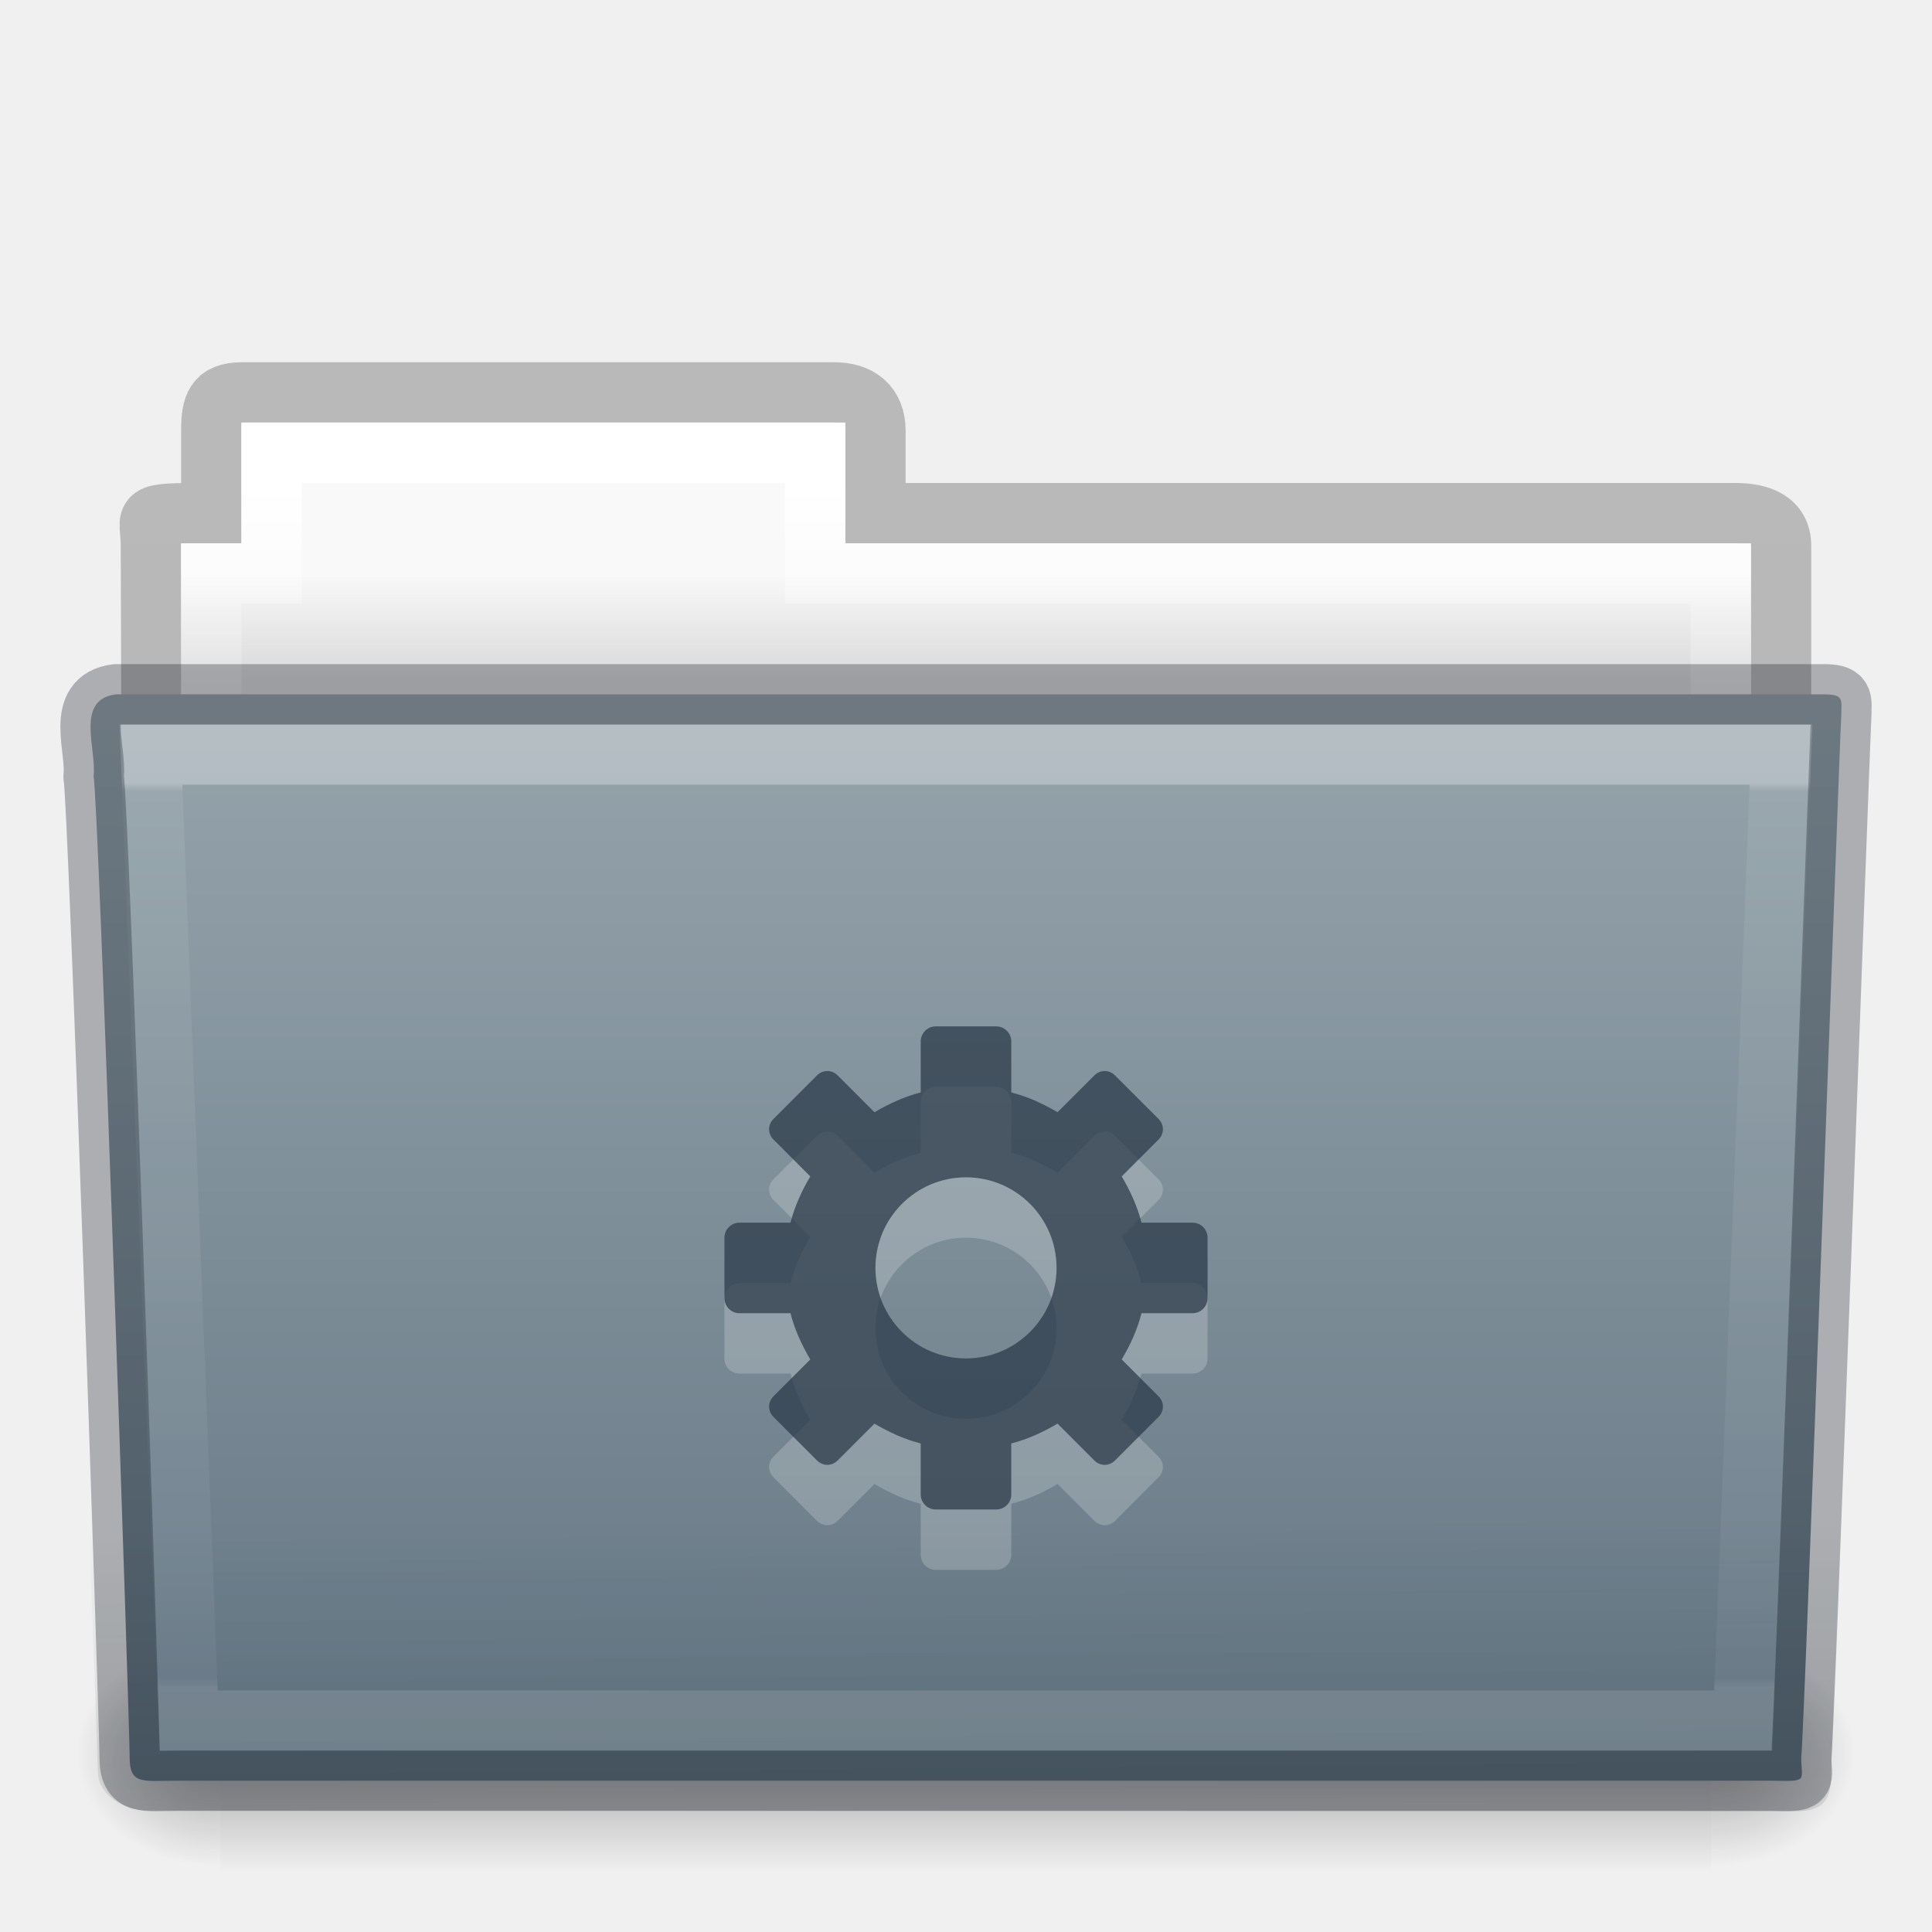
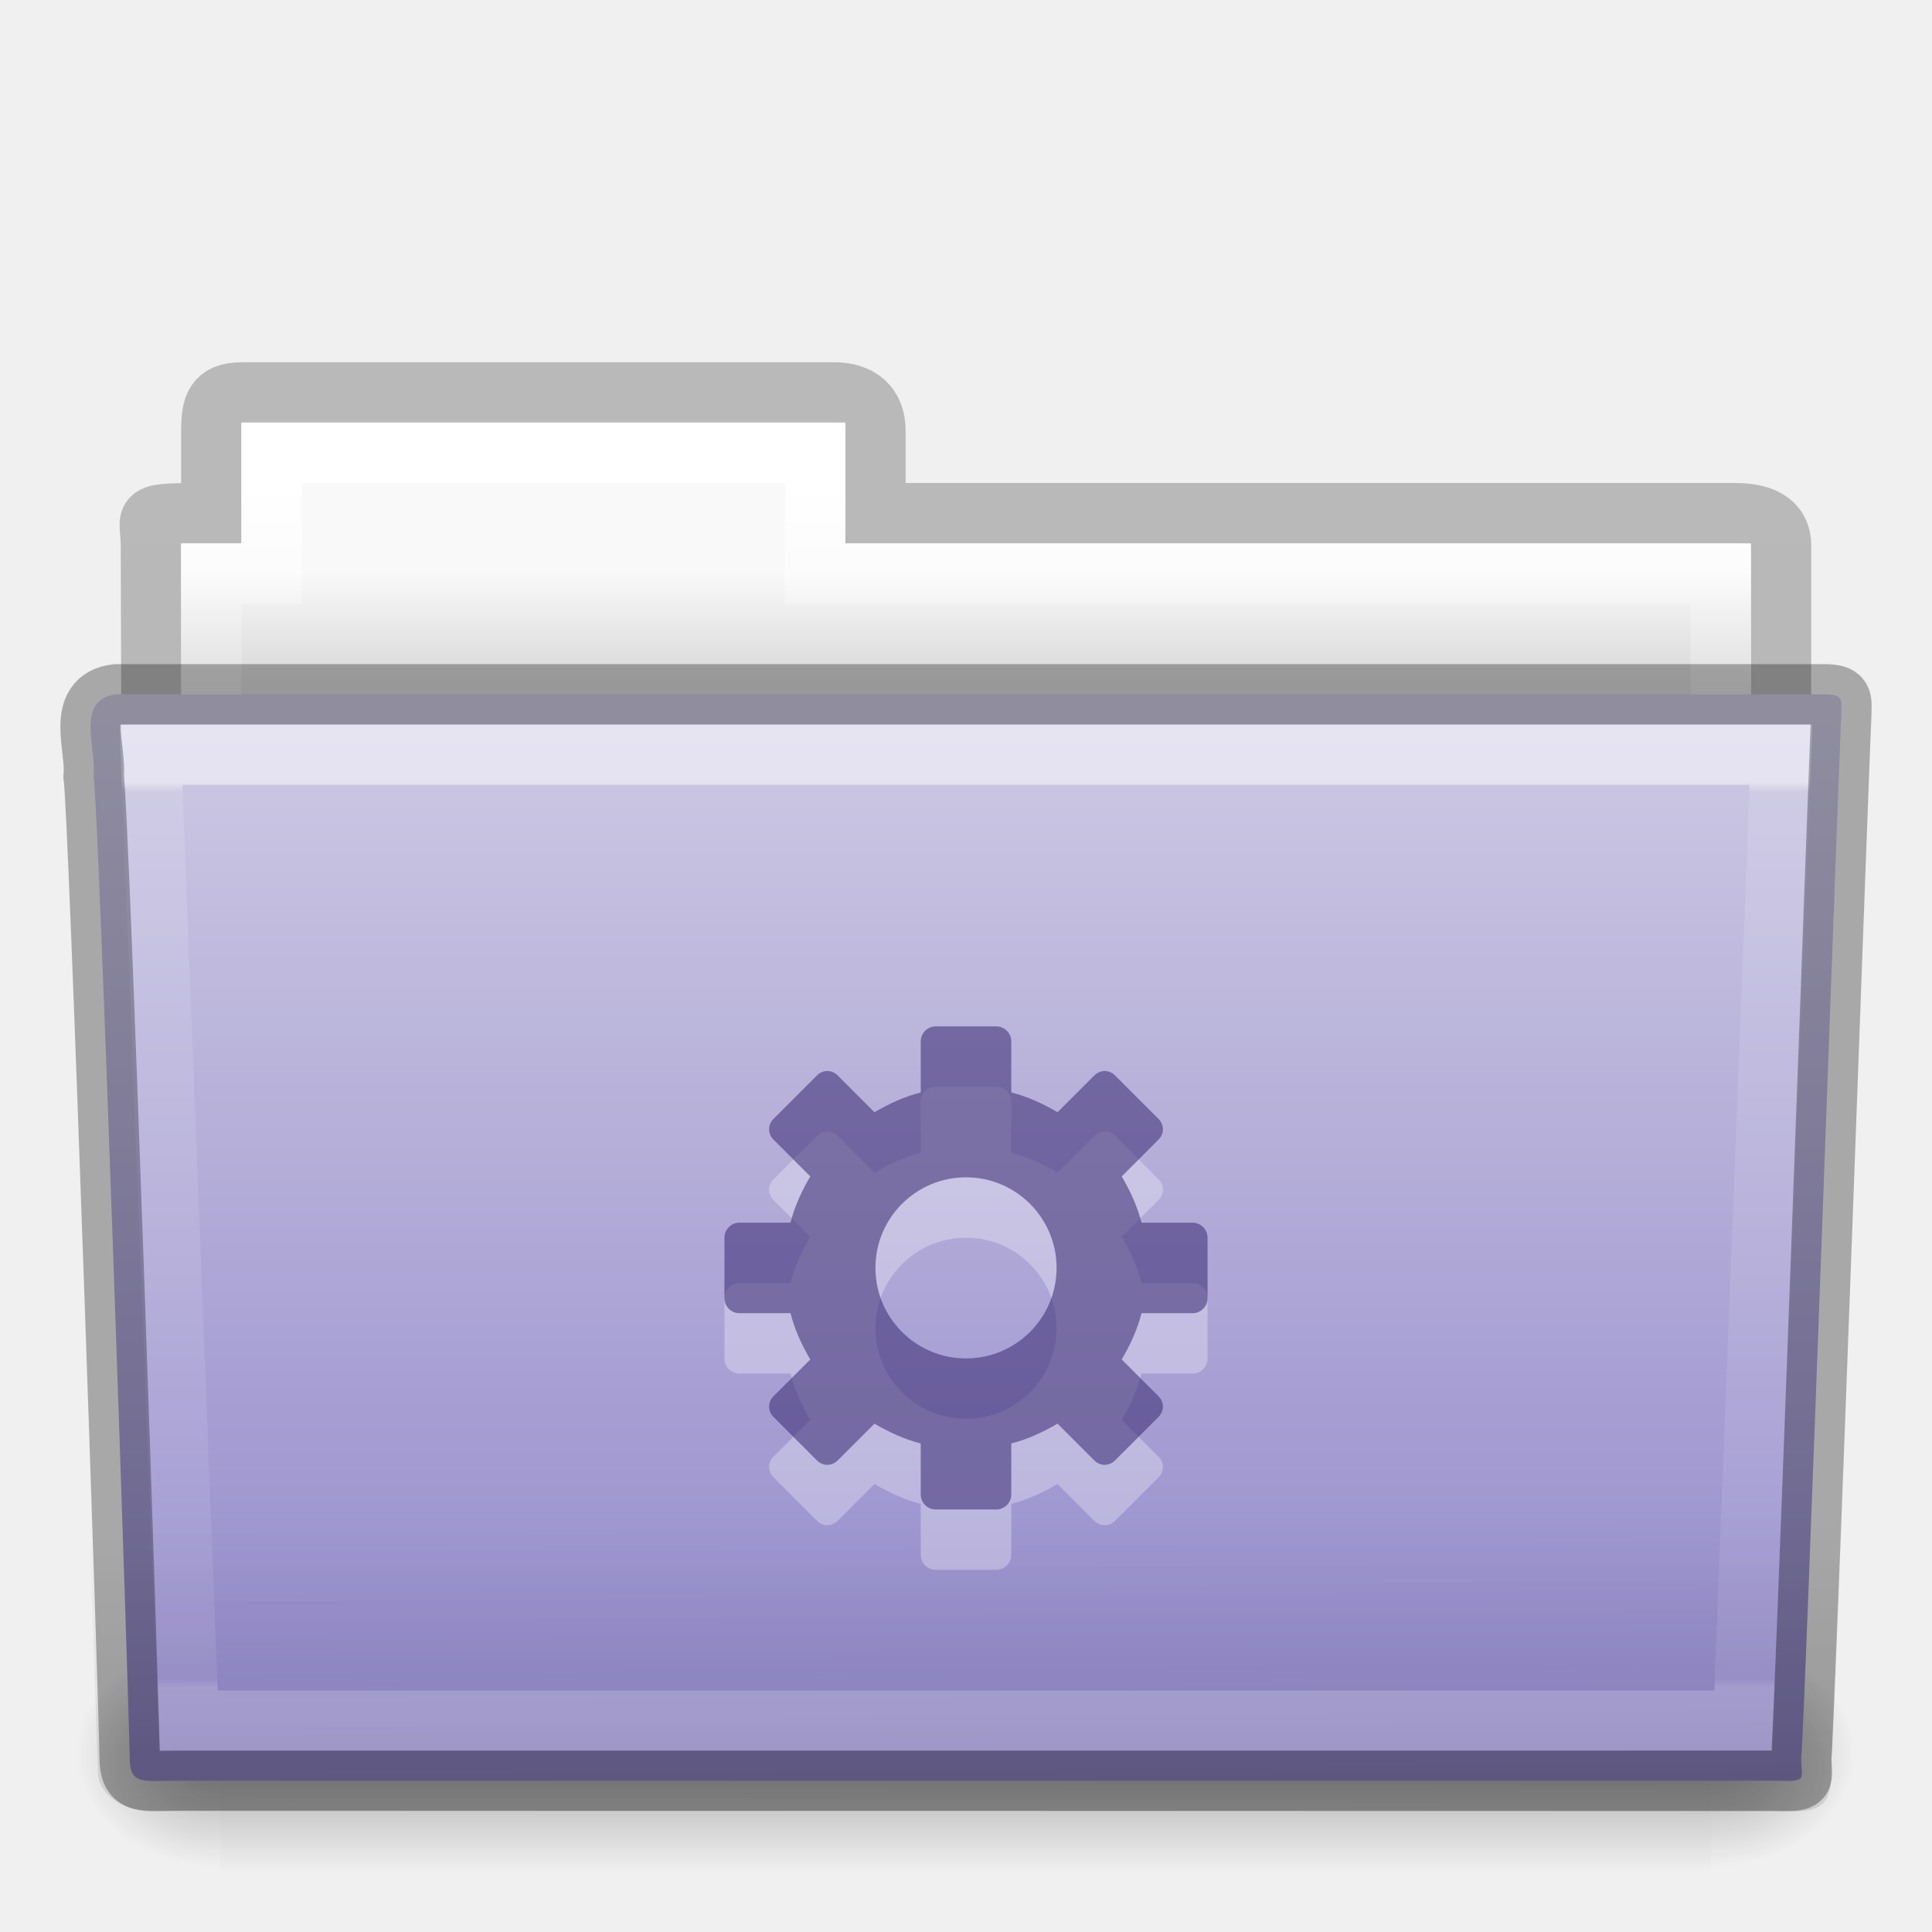
- <svg xmlns="http://www.w3.org/2000/svg" xmlns:xlink="http://www.w3.org/1999/xlink" id="svg17618" height="32" width="32" version="1.1">
+ <svg xmlns="http://www.w3.org/2000/svg" xmlns:xlink="http://www.w3.org/1999/xlink" version="1.1" width="32" height="32" id="svg17618">
  <defs id="defs17620">
-     <linearGradient gradientTransform="matrix(0.8918614,0,0,1.053911,3.120829,5.412539)" gradientUnits="userSpaceOnUse" xlink:href="#linearGradient3454-2-5-0-3-4" id="linearGradient15173" y2="21.387" x2="27.557" y1="7.163" x1="27.557" />
+     <linearGradient x1="27.557" y1="7.163" x2="27.557" y2="21.387" id="linearGradient15173" xlink:href="#linearGradient3454-2-5-0-3-4" gradientUnits="userSpaceOnUse" gradientTransform="matrix(0.8918614,0,0,1.053911,3.120829,5.412539)" />
    <linearGradient id="linearGradient3454-2-5-0-3-4">
-       <stop offset="0" style="stop-color:#ffffff;stop-opacity:1" id="stop3456-4-9-38-1-8" />
-       <stop offset="0.01" style="stop-color:#ffffff;stop-opacity:0.235" id="stop3458-39-80-3-5-5" />
-       <stop offset="0.99" style="stop-color:#ffffff;stop-opacity:0.157" id="stop3460-7-0-2-4-2" />
-       <stop offset="1" style="stop-color:#ffffff;stop-opacity:0.392" id="stop3462-0-9-8-7-2" />
+       <stop id="stop3456-4-9-38-1-8" style="stop-color:#ffffff;stop-opacity:1" offset="0" />
+       <stop id="stop3458-39-80-3-5-5" style="stop-color:#ffffff;stop-opacity:0.235" offset="0.01" />
+       <stop id="stop3460-7-0-2-4-2" style="stop-color:#ffffff;stop-opacity:0.157" offset="0.99" />
+       <stop id="stop3462-0-9-8-7-2" style="stop-color:#ffffff;stop-opacity:0.392" offset="1" />
    </linearGradient>
-     <linearGradient gradientTransform="matrix(0.7467531,0,0,0.6554922,-1.921891,1.16762)" gradientUnits="userSpaceOnUse" xlink:href="#linearGradient6129-963-697-142-998-580-273-5" id="linearGradient15181" y2="36.658" x2="22.809" y1="49.629" x1="22.935" />
+     <linearGradient x1="22.935" y1="49.629" x2="22.809" y2="36.658" id="linearGradient15181" xlink:href="#linearGradient6129-963-697-142-998-580-273-5" gradientUnits="userSpaceOnUse" gradientTransform="matrix(0.7467531,0,0,0.6554922,-1.921891,1.167619)" />
    <linearGradient id="linearGradient6129-963-697-142-998-580-273-5">
-       <stop offset="0" style="stop-color:#0e141f;stop-opacity:0.5" id="stop2661-1" />
-       <stop offset="1" style="stop-color:#0e141f;stop-opacity:0" id="stop2663-85" />
+       <stop id="stop2661-1" style="stop-color:#0a0a0a;stop-opacity:0.498" offset="0" />
+       <stop id="stop2663-85" style="stop-color:#0a0a0a;stop-opacity:0" offset="1" />
    </linearGradient>
-     <linearGradient gradientTransform="matrix(0.6444443,0,0,0.642857,0.5335194,0.892859)" gradientUnits="userSpaceOnUse" xlink:href="#linearGradient4632-92-3-0-8-1" id="linearGradient8239" y2="43.761" x2="35.793" y1="17.118" x1="35.793" />
+     <linearGradient x1="35.793" y1="17.118" x2="35.793" y2="43.761" id="linearGradient8239" xlink:href="#linearGradient4632-92-3-0-8-1" gradientUnits="userSpaceOnUse" gradientTransform="matrix(0.6444443,0,0,0.642857,0.5335194,0.892859)" />
    <linearGradient id="linearGradient4632-92-3-0-8-1">
-       <stop offset="0" style="stop-color:#95a3ab;stop-opacity:1" id="stop4634-68-8-0-2-9" />
-       <stop offset="1" style="stop-color:#667885;stop-opacity:1" id="stop4636-8-21-7-1-4" />
+       <stop id="stop4634-68-8-0-2-9" style="stop-color:#cdc9e3;stop-opacity:1" offset="0" />
+       <stop id="stop4636-8-21-7-1-4" style="stop-color:#9389cb;stop-opacity:1" offset="1" />
    </linearGradient>
-     <linearGradient gradientTransform="matrix(0.05114282,0,0,0.01591575,-2.489957,22.29927)" gradientUnits="userSpaceOnUse" xlink:href="#linearGradient5048-585-0" id="linearGradient15209" y2="609.505" x2="302.857" y1="366.648" x1="302.857" />
+     <linearGradient x1="302.857" y1="366.648" x2="302.857" y2="609.505" id="linearGradient15209" xlink:href="#linearGradient5048-585-0" gradientUnits="userSpaceOnUse" gradientTransform="matrix(0.05114282,0,0,0.01591575,-2.489957,22.29927)" />
    <linearGradient id="linearGradient5048-585-0">
-       <stop offset="0" style="stop-color:#000000;stop-opacity:0" id="stop2667-18" />
-       <stop offset="0.5" style="stop-color:#000000;stop-opacity:1" id="stop2669-9" />
-       <stop offset="1" style="stop-color:#000000;stop-opacity:0" id="stop2671-33" />
+       <stop id="stop2667-18" style="stop-color:#000000;stop-opacity:0" offset="0" />
+       <stop id="stop2669-9" style="stop-color:#000000;stop-opacity:1" offset="0.5" />
+       <stop id="stop2671-33" style="stop-color:#000000;stop-opacity:0" offset="1" />
    </linearGradient>
-     <radialGradient gradientTransform="matrix(0.01983573,0,0,0.01591575,16.38765,22.29927)" gradientUnits="userSpaceOnUse" xlink:href="#linearGradient5060-179-67" id="radialGradient15211" fy="486.648" fx="605.714" r="117.143" cy="486.648" cx="605.714" />
+     <radialGradient cx="605.714" cy="486.648" r="117.143" fx="605.714" fy="486.648" id="radialGradient15211" xlink:href="#linearGradient5060-179-67" gradientUnits="userSpaceOnUse" gradientTransform="matrix(0.01983573,0,0,0.01591575,16.38765,22.29927)" />
    <linearGradient id="linearGradient5060-179-67">
-       <stop offset="0" style="stop-color:#000000;stop-opacity:1" id="stop2675-81" />
-       <stop offset="1" style="stop-color:#000000;stop-opacity:0" id="stop2677-2" />
+       <stop id="stop2675-81" style="stop-color:#000000;stop-opacity:1" offset="0" />
+       <stop id="stop2677-2" style="stop-color:#000000;stop-opacity:0" offset="1" />
    </linearGradient>
-     <radialGradient gradientTransform="matrix(-0.01983573,0,0,0.01591575,15.60139,22.29927)" gradientUnits="userSpaceOnUse" xlink:href="#linearGradient5060-820-4" id="radialGradient15213" fy="486.648" fx="605.714" r="117.143" cy="486.648" cx="605.714" />
+     <radialGradient cx="605.714" cy="486.648" r="117.143" fx="605.714" fy="486.648" id="radialGradient15213" xlink:href="#linearGradient5060-820-4" gradientUnits="userSpaceOnUse" gradientTransform="matrix(-0.01983573,0,0,0.01591575,15.60139,22.29927)" />
    <linearGradient id="linearGradient5060-820-4">
-       <stop offset="0" style="stop-color:#000000;stop-opacity:1" id="stop2681-5" />
-       <stop offset="1" style="stop-color:#000000;stop-opacity:0" id="stop2683-00" />
+       <stop id="stop2681-5" style="stop-color:#000000;stop-opacity:1" offset="0" />
+       <stop id="stop2683-00" style="stop-color:#000000;stop-opacity:0" offset="1" />
    </linearGradient>
-     <linearGradient gradientTransform="matrix(0.5438356,0,0,0.6146641,3.268879,5.091139)" gradientUnits="userSpaceOnUse" xlink:href="#linearGradient4325" id="linearGradient15221" y2="34.143" x2="21.37" y1="4.732" x1="21.37" />
+     <linearGradient x1="21.37" y1="4.732" x2="21.37" y2="34.143" id="linearGradient15221" xlink:href="#linearGradient4325" gradientUnits="userSpaceOnUse" gradientTransform="matrix(0.5438356,0,0,0.6146641,3.268879,5.091139)" />
    <linearGradient id="linearGradient4325">
-       <stop offset="0" style="stop-color:#ffffff;stop-opacity:1" id="stop4327" />
-       <stop offset="0.111" style="stop-color:#ffffff;stop-opacity:0.235" id="stop4329" />
-       <stop offset="0.99" style="stop-color:#ffffff;stop-opacity:0.157" id="stop4331" />
-       <stop offset="1" style="stop-color:#ffffff;stop-opacity:0.392" id="stop4333" />
+       <stop id="stop4327" style="stop-color:#ffffff;stop-opacity:1" offset="0" />
+       <stop id="stop4329" style="stop-color:#ffffff;stop-opacity:0.235" offset="0.111" />
+       <stop id="stop4331" style="stop-color:#ffffff;stop-opacity:0.157" offset="0.99" />
+       <stop id="stop4333" style="stop-color:#ffffff;stop-opacity:0.392" offset="1" />
    </linearGradient>
-     <linearGradient gradientTransform="matrix(0.6190476,0,0,0.6190476,-30.39181,1.428569)" gradientUnits="userSpaceOnUse" xlink:href="#linearGradient4646-7-4-3-5" id="linearGradient15229" y2="16" x2="62.989" y1="13" x1="62.989" />
+     <linearGradient x1="62.989" y1="13" x2="62.989" y2="16" id="linearGradient15229" xlink:href="#linearGradient4646-7-4-3-5" gradientUnits="userSpaceOnUse" gradientTransform="matrix(0.6190476,0,0,0.6190476,-30.39181,1.428569)" />
    <linearGradient id="linearGradient4646-7-4-3-5">
-       <stop offset="0" style="stop-color:#f9f9f9;stop-opacity:1" id="stop4648-8-0-3-6" />
-       <stop offset="1" style="stop-color:#d8d8d8;stop-opacity:1" id="stop4650-1-7-3-4" />
+       <stop id="stop4648-8-0-3-6" style="stop-color:#f9f9f9;stop-opacity:1" offset="0" />
+       <stop id="stop4650-1-7-3-4" style="stop-color:#d8d8d8;stop-opacity:1" offset="1" />
    </linearGradient>
    <linearGradient id="linearGradient3104-8-8-97-4-6-11-5-5-0">
-       <stop offset="0" style="stop-color:#000000;stop-opacity:0.322" id="stop3106-5-4-3-5-0-2-1-0-6" />
-       <stop offset="1" style="stop-color:#000000;stop-opacity:0.278" id="stop3108-4-3-7-8-2-0-7-9-1" />
+       <stop id="stop3106-5-4-3-5-0-2-1-0-6" style="stop-color:#000000;stop-opacity:0.322" offset="0" />
+       <stop id="stop3108-4-3-7-8-2-0-7-9-1" style="stop-color:#000000;stop-opacity:0.278" offset="1" />
    </linearGradient>
-     <linearGradient gradientTransform="matrix(0.5070338,0,0,0.5030026,68.02922,1.329769)" gradientUnits="userSpaceOnUse" xlink:href="#linearGradient3104-8-8-97-4-6-11-5-5-0" id="linearGradient17616" y2="3.634" x2="-51.786" y1="53.514" x1="-51.786" />
+     <linearGradient x1="-51.786" y1="53.514" x2="-51.786" y2="3.634" id="linearGradient17616" xlink:href="#linearGradient3104-8-8-97-4-6-11-5-5-0" gradientUnits="userSpaceOnUse" gradientTransform="matrix(0.5070338,0,0,0.5030026,68.02922,1.329769)" />
  </defs>
  <g id="layer1">
-     <path style="opacity:0.8;color:#000000;fill:none;stroke:url(#linearGradient17616);stroke-width:1;stroke-linecap:butt;stroke-linejoin:miter;stroke-miterlimit:4;stroke-opacity:1;stroke-dasharray:none;stroke-dashoffset:0;marker:none;visibility:visible;display:inline;overflow:visible;enable-background:accumulate" id="use7687-1" d="m 4,6.5 c -0.433,0.005 -0.5,0.217 -0.5,0.635 l 0,1.365 c -1.246,0 -1,-0.002 -1,0.544 0.022,6.533 0,6.901 0,7.456 0.901,0 27,-2.349 27,-3.36 l 0,-4.096 c 0,-0.418 -0.348,-0.549 -0.781,-0.544 l -14.219,0 0,-1.365 c 0,-0.418 -0.264,-0.64 -0.698,-0.635 l -9.802,0 z" />
-     <path style="color:#000000;fill:url(#linearGradient15229);fill-opacity:1;fill-rule:nonzero;stroke:none;stroke-width:1;marker:none;visibility:visible;display:inline;overflow:visible;enable-background:accumulate" id="use7689-7" d="m 4,7 0,2 -1,0 0,4 26,0 0,-4 -15,0 0,-2 -10,0 z" />
-     <path style="color:#000000;fill:none;stroke:url(#linearGradient15221);stroke-width:1;stroke-linecap:round;stroke-linejoin:miter;stroke-miterlimit:4;stroke-opacity:1;stroke-dasharray:none;stroke-dashoffset:0;marker:none;visibility:visible;display:inline;overflow:visible;enable-background:accumulate" id="use7691-5" d="m 4.5,7.5 0,2 -1,0 0,4 25,0 0,-4 -15,0 0,-2 -9,0 z" />
-     <g id="use7693-6" transform="translate(1.7935663e-4,-1.000001)">
-       <rect style="opacity:0.3;fill:url(#linearGradient15209);fill-opacity:1;fill-rule:nonzero;stroke:none;stroke-width:1;marker:none;visibility:visible;display:inline;overflow:visible" id="rect15203" y="28.135" x="3.647" height="3.865" width="24.695" />
-       <path style="opacity:0.3;fill:url(#radialGradient15211);fill-opacity:1;fill-rule:nonzero;stroke:none;stroke-width:1;marker:none;visibility:visible;display:inline;overflow:visible" id="path15205" d="m 28.342,28.135 c 0,0 0,3.865 0,3.865 1.021,0.007 2.469,-0.866 2.469,-1.933 0,-1.067 -1.14,-1.932 -2.469,-1.932 z" />
-       <path style="opacity:0.3;fill:url(#radialGradient15213);fill-opacity:1;fill-rule:nonzero;stroke:none;stroke-width:1;marker:none;visibility:visible;display:inline;overflow:visible" id="path15207" d="m 3.647,28.135 c 0,0 0,3.865 0,3.865 -1.021,0.007 -2.469,-0.866 -2.469,-1.933 0,-1.067 1.14,-1.932 2.469,-1.932 z" />
+     <path d="m 4,6.5 c -0.433,0.005 -0.5,0.217 -0.5,0.635 l 0,1.365 c -1.246,0 -1,-0.002 -1,0.544 0.022,6.533 0,6.901 0,7.456 0.901,0 27,-2.349 27,-3.36 l 0,-4.096 c 0,-0.418 -0.348,-0.549 -0.781,-0.544 l -14.219,0 0,-1.365 c 0,-0.418 -0.264,-0.64 -0.698,-0.635 l -9.802,0 z" id="use7687-1" style="opacity:0.8;color:#000000;fill:none;stroke:url(#linearGradient17616);stroke-width:1;stroke-linecap:butt;stroke-linejoin:miter;stroke-miterlimit:4;stroke-opacity:1;stroke-dasharray:none;stroke-dashoffset:0;marker:none;visibility:visible;display:inline;overflow:visible;enable-background:accumulate" />
+     <path d="m 4,7 0,2 -1,0 0,4 26,0 0,-4 -15,0 0,-2 -10,0 z" id="use7689-7" style="color:#000000;fill:url(#linearGradient15229);fill-opacity:1;fill-rule:nonzero;stroke:none;stroke-width:1;marker:none;visibility:visible;display:inline;overflow:visible;enable-background:accumulate" />
+     <path d="m 4.5,7.5 0,2 -1,0 0,4 25,0 0,-4 -15,0 0,-2 -9,0 z" id="use7691-5" style="color:#000000;fill:none;stroke:url(#linearGradient15221);stroke-width:1;stroke-linecap:round;stroke-linejoin:miter;stroke-miterlimit:4;stroke-opacity:1;stroke-dasharray:none;stroke-dashoffset:0;marker:none;visibility:visible;display:inline;overflow:visible;enable-background:accumulate" />
+     <g transform="translate(1.7935663e-4,-1.000001)" id="use7693-6">
+       <rect width="24.695" height="3.865" x="3.647" y="28.135" id="rect15203" style="opacity:0.3;fill:url(#linearGradient15209);fill-opacity:1;fill-rule:nonzero;stroke:none;stroke-width:1;marker:none;visibility:visible;display:inline;overflow:visible" />
+       <path d="m 28.342,28.135 c 0,0 0,3.865 0,3.865 1.021,0.007 2.469,-0.866 2.469,-1.933 0,-1.067 -1.14,-1.932 -2.469,-1.932 z" id="path15205" style="opacity:0.3;fill:url(#radialGradient15211);fill-opacity:1;fill-rule:nonzero;stroke:none;stroke-width:1;marker:none;visibility:visible;display:inline;overflow:visible" />
+       <path d="m 3.647,28.135 c 0,0 0,3.865 0,3.865 -1.021,0.007 -2.469,-0.866 -2.469,-1.933 0,-1.067 1.14,-1.932 2.469,-1.932 z" id="path15207" style="opacity:0.3;fill:url(#radialGradient15213);fill-opacity:1;fill-rule:nonzero;stroke:none;stroke-width:1;marker:none;visibility:visible;display:inline;overflow:visible" />
    </g>
-     <path style="color:#000000;fill:url(#linearGradient8239);fill-opacity:1;fill-rule:nonzero;stroke:none;stroke-width:1;marker:none;visibility:visible;display:inline;overflow:visible;enable-background:accumulate" id="use7695-9" d="m 1.927,11.5 c -0.691,0.08 -0.322,0.903 -0.377,1.365 0.08,0.299 0.598,15.718 0.598,16.247 0,0.46 0.227,0.382 0.801,0.382 8.499,0 17.898,0 26.397,0 0.619,0.014 0.488,0.007 0.488,-0.389 0.045,-0.203 0.64,-16.978 0.663,-17.243 0,-0.279 0.058,-0.362 -0.305,-0.362 -9.076,0 -19.188,0 -28.265,0 z" />
-     <path style="opacity:0.4;fill:url(#linearGradient15181);fill-opacity:1;stroke:none" id="use7697-1" d="m 1.682,11 28.636,2.7e-4 c 0.414,0 0.682,0.292 0.682,0.655 l -0.673,17.712 c 0.01,0.459 -0.136,0.642 -0.617,0.632 L 2.453,29.988 c -0.414,0 -0.831,-0.271 -0.831,-0.634 l -0.622,-17.698 c 0,-0.363 0.268,-0.655 0.682,-0.655 z" />
-     <path style="opacity:0.3;color:#000000;fill:none;stroke:url(#linearGradient15173);stroke-width:1;stroke-linecap:round;stroke-linejoin:miter;stroke-miterlimit:4;stroke-opacity:1;stroke-dasharray:none;stroke-dashoffset:0;marker:none;visibility:visible;display:inline;overflow:visible;enable-background:accumulate" id="use7699-2" d="m 2.5,12.5 0.625,16 25.749,0 0.625,-16 z" />
-     <path style="opacity:0.2;color:#000000;fill:#ffffff;fill-opacity:1;fill-rule:nonzero;stroke:none;stroke-width:1.7;marker:none;visibility:visible;display:inline;overflow:visible;enable-background:accumulate" id="path3575-5-8-4-7-0-8" d="m 15.5,18 c -0.139,0 -0.25,0.112 -0.25,0.25 l 0,0.844 c -0.274,0.07 -0.527,0.188 -0.766,0.328 l -0.609,-0.609 c -0.098,-0.098 -0.246,-0.098 -0.344,0 l -0.719,0.719 c -0.098,0.098 -0.098,0.246 0,0.344 l 0.609,0.609 c -0.14,0.238 -0.258,0.491 -0.328,0.766 l -0.844,0 c -0.139,0 -0.25,0.112 -0.25,0.25 l 0,1 c 0,0.139 0.112,0.25 0.25,0.25 l 0.844,0 c 0.07,0.274 0.188,0.528 0.328,0.766 l -0.609,0.609 c -0.098,0.098 -0.098,0.246 0,0.344 l 0.719,0.719 c 0.098,0.098 0.246,0.098 0.344,0 l 0.609,-0.609 c 0.238,0.14 0.491,0.258 0.766,0.328 l 0,0.844 c 0,0.139 0.112,0.25 0.25,0.25 l 1,0 c 0.139,0 0.25,-0.112 0.25,-0.25 l 0,-0.844 c 0.274,-0.07 0.527,-0.188 0.766,-0.328 l 0.609,0.609 c 0.098,0.098 0.246,0.098 0.344,0 l 0.719,-0.719 c 0.098,-0.098 0.098,-0.246 0,-0.344 l -0.609,-0.609 c 0.14,-0.238 0.258,-0.491 0.328,-0.766 l 0.844,0 c 0.139,0 0.25,-0.112 0.25,-0.25 l 0,-1 c 0,-0.139 -0.112,-0.25 -0.25,-0.25 l -0.844,0 c -0.07,-0.274 -0.188,-0.528 -0.328,-0.766 l 0.609,-0.609 c 0.098,-0.098 0.098,-0.246 0,-0.344 l -0.719,-0.719 c -0.098,-0.098 -0.246,-0.098 -0.344,0 l -0.609,0.609 c -0.238,-0.14 -0.491,-0.258 -0.766,-0.328 l 0,-0.844 c 0,-0.139 -0.112,-0.25 -0.25,-0.25 l -1,0 z m 0.5,2.5 c 0.828,0 1.5,0.672 1.5,1.5 0,0.828 -0.672,1.5 -1.5,1.5 -0.828,0 -1.5,-0.672 -1.5,-1.5 0,-0.828 0.672,-1.5 1.5,-1.5 z" />
-     <path style="color:#000000;fill:#273445;fill-opacity:1;fill-rule:nonzero;stroke:none;stroke-width:1.7;marker:none;visibility:visible;display:inline;overflow:visible;enable-background:accumulate;opacity:0.7" id="path3575-5-8-4-7-0" d="m 15.5,17 c -0.139,0 -0.25,0.112 -0.25,0.25 l 0,0.844 c -0.274,0.07 -0.527,0.188 -0.766,0.328 l -0.609,-0.609 c -0.098,-0.098 -0.246,-0.098 -0.344,0 l -0.719,0.719 c -0.098,0.098 -0.098,0.246 0,0.344 l 0.609,0.609 c -0.14,0.238 -0.258,0.491 -0.328,0.766 l -0.844,0 c -0.139,0 -0.25,0.112 -0.25,0.25 l 0,1 c 0,0.139 0.112,0.25 0.25,0.25 l 0.844,0 c 0.07,0.274 0.188,0.528 0.328,0.766 l -0.609,0.609 c -0.098,0.098 -0.098,0.246 0,0.344 l 0.719,0.719 c 0.098,0.098 0.246,0.098 0.344,0 l 0.609,-0.609 c 0.238,0.14 0.491,0.258 0.766,0.328 l 0,0.844 c 0,0.139 0.112,0.25 0.25,0.25 l 1,0 c 0.139,0 0.25,-0.112 0.25,-0.25 l 0,-0.844 c 0.274,-0.07 0.527,-0.188 0.766,-0.328 l 0.609,0.609 c 0.098,0.098 0.246,0.098 0.344,0 l 0.719,-0.719 c 0.098,-0.098 0.098,-0.246 0,-0.344 l -0.609,-0.609 c 0.14,-0.238 0.258,-0.491 0.328,-0.766 l 0.844,0 c 0.139,0 0.25,-0.112 0.25,-0.25 l 0,-1 c 0,-0.139 -0.112,-0.25 -0.25,-0.25 l -0.844,0 c -0.07,-0.274 -0.188,-0.528 -0.328,-0.766 l 0.609,-0.609 c 0.098,-0.098 0.098,-0.246 0,-0.344 l -0.719,-0.719 c -0.098,-0.098 -0.246,-0.098 -0.344,0 l -0.609,0.609 c -0.238,-0.14 -0.491,-0.258 -0.766,-0.328 l 0,-0.844 c 0,-0.139 -0.112,-0.25 -0.25,-0.25 l -1,0 z m 0.5,2.5 c 0.828,0 1.5,0.672 1.5,1.5 0,0.828 -0.672,1.5 -1.5,1.5 -0.828,0 -1.5,-0.672 -1.5,-1.5 0,-0.828 0.672,-1.5 1.5,-1.5 z" />
-     <path style="opacity:0.3;color:#000000;fill:none;stroke:#0e141f;stroke-width:1;stroke-linecap:round;stroke-linejoin:round;stroke-miterlimit:4;stroke-opacity:1;stroke-dasharray:none;stroke-dashoffset:0;marker:none;visibility:visible;display:inline;overflow:visible;enable-background:accumulate" id="use7695-9-5" d="m 1.927,11.5 c -0.691,0.08 -0.322,0.903 -0.377,1.365 0.08,0.299 0.598,15.718 0.598,16.247 0,0.46 0.227,0.382 0.801,0.382 8.499,0 17.898,0 26.397,0 0.619,0.014 0.488,0.007 0.488,-0.389 0.045,-0.203 0.64,-16.978 0.663,-17.243 0,-0.279 0.058,-0.362 -0.305,-0.362 -9.076,0 -19.188,0 -28.265,0 z" />
+     <path d="m 1.927,11.5 c -0.691,0.08 -0.322,0.903 -0.377,1.365 0.08,0.299 0.598,15.718 0.598,16.247 0,0.46 0.227,0.382 0.801,0.382 8.499,0 17.898,0 26.397,0 0.619,0.014 0.488,0.007 0.488,-0.389 0.045,-0.203 0.64,-16.978 0.663,-17.243 0,-0.279 0.058,-0.362 -0.305,-0.362 -9.076,0 -19.188,0 -28.265,0 z" id="use7695-9" style="color:#000000;fill:url(#linearGradient8239);fill-opacity:1;fill-rule:nonzero;stroke:none;stroke-width:1;marker:none;visibility:visible;display:inline;overflow:visible;enable-background:accumulate" />
+     <path d="m 1.682,11 28.636,2.7e-4 c 0.414,0 0.682,0.292 0.682,0.655 l -0.673,17.712 c 0.01,0.459 -0.136,0.642 -0.617,0.632 l -27.256,-0.011 c -0.414,0 -0.831,-0.271 -0.831,-0.634 l -0.622,-17.698 c 0,-0.363 0.268,-0.655 0.682,-0.655 z" id="use7697-1" style="opacity:0.4;fill:url(#linearGradient15181);fill-opacity:1;stroke:none" />
+     <path d="m 2.5,12.5 0.625,16 25.749,0 0.625,-16 z" id="use7699-2" style="opacity:0.5;color:#000000;fill:none;stroke:url(#linearGradient15173);stroke-width:1;stroke-linecap:round;stroke-linejoin:miter;stroke-miterlimit:4;stroke-opacity:1;stroke-dasharray:none;stroke-dashoffset:0;marker:none;visibility:visible;display:inline;overflow:visible;enable-background:accumulate" />
+     <path d="m 15.5,18 c -0.139,0 -0.25,0.112 -0.25,0.25 l 0,0.844 c -0.274,0.07 -0.527,0.188 -0.766,0.328 l -0.609,-0.609 c -0.098,-0.098 -0.246,-0.098 -0.344,0 l -0.719,0.719 c -0.098,0.098 -0.098,0.246 0,0.344 l 0.609,0.609 c -0.14,0.238 -0.258,0.491 -0.328,0.766 l -0.844,0 c -0.139,0 -0.25,0.112 -0.25,0.25 l 0,1 c 0,0.139 0.112,0.25 0.25,0.25 l 0.844,0 c 0.07,0.274 0.188,0.528 0.328,0.766 l -0.609,0.609 c -0.098,0.098 -0.098,0.246 0,0.344 l 0.719,0.719 c 0.098,0.098 0.246,0.098 0.344,0 l 0.609,-0.609 c 0.238,0.14 0.491,0.258 0.766,0.328 l 0,0.844 c 0,0.139 0.112,0.25 0.25,0.25 l 1,0 c 0.139,0 0.25,-0.112 0.25,-0.25 l 0,-0.844 c 0.274,-0.07 0.527,-0.188 0.766,-0.328 l 0.609,0.609 c 0.098,0.098 0.246,0.098 0.344,0 l 0.719,-0.719 c 0.098,-0.098 0.098,-0.246 0,-0.344 l -0.609,-0.609 c 0.14,-0.238 0.258,-0.491 0.328,-0.766 l 0.844,0 c 0.139,0 0.25,-0.112 0.25,-0.25 l 0,-1 c 0,-0.139 -0.112,-0.25 -0.25,-0.25 l -0.844,0 c -0.07,-0.274 -0.188,-0.528 -0.328,-0.766 l 0.609,-0.609 c 0.098,-0.098 0.098,-0.246 0,-0.344 l -0.719,-0.719 c -0.098,-0.098 -0.246,-0.098 -0.344,0 l -0.609,0.609 c -0.238,-0.14 -0.491,-0.258 -0.766,-0.328 l 0,-0.844 c 0,-0.139 -0.112,-0.25 -0.25,-0.25 l -1,0 z m 0.5,2.5 c 0.828,0 1.5,0.672 1.5,1.5 0,0.828 -0.672,1.5 -1.5,1.5 -0.828,0 -1.5,-0.672 -1.5,-1.5 0,-0.828 0.672,-1.5 1.5,-1.5 z" id="path3575-5-8-4-7-0-8" style="opacity:0.3;color:#000000;fill:#ffffff;fill-opacity:1;fill-rule:nonzero;stroke:none;stroke-width:1.7;marker:none;visibility:visible;display:inline;overflow:visible;enable-background:accumulate" />
+     <path d="m 15.5,17 c -0.139,0 -0.25,0.112 -0.25,0.25 l 0,0.844 c -0.274,0.07 -0.527,0.188 -0.766,0.328 l -0.609,-0.609 c -0.098,-0.098 -0.246,-0.098 -0.344,0 l -0.719,0.719 c -0.098,0.098 -0.098,0.246 0,0.344 l 0.609,0.609 c -0.14,0.238 -0.258,0.491 -0.328,0.766 l -0.844,0 c -0.139,0 -0.25,0.112 -0.25,0.25 l 0,1 c 0,0.139 0.112,0.25 0.25,0.25 l 0.844,0 c 0.07,0.274 0.188,0.528 0.328,0.766 l -0.609,0.609 c -0.098,0.098 -0.098,0.246 0,0.344 l 0.719,0.719 c 0.098,0.098 0.246,0.098 0.344,0 l 0.609,-0.609 c 0.238,0.14 0.491,0.258 0.766,0.328 l 0,0.844 c 0,0.139 0.112,0.25 0.25,0.25 l 1,0 c 0.139,0 0.25,-0.112 0.25,-0.25 l 0,-0.844 c 0.274,-0.07 0.527,-0.188 0.766,-0.328 l 0.609,0.609 c 0.098,0.098 0.246,0.098 0.344,0 l 0.719,-0.719 c 0.098,-0.098 0.098,-0.246 0,-0.344 l -0.609,-0.609 c 0.14,-0.238 0.258,-0.491 0.328,-0.766 l 0.844,0 c 0.139,0 0.25,-0.112 0.25,-0.25 l 0,-1 c 0,-0.139 -0.112,-0.25 -0.25,-0.25 l -0.844,0 c -0.07,-0.274 -0.188,-0.528 -0.328,-0.766 l 0.609,-0.609 c 0.098,-0.098 0.098,-0.246 0,-0.344 l -0.719,-0.719 c -0.098,-0.098 -0.246,-0.098 -0.344,0 l -0.609,0.609 c -0.238,-0.14 -0.491,-0.258 -0.766,-0.328 l 0,-0.844 c 0,-0.139 -0.112,-0.25 -0.25,-0.25 l -1,0 z m 0.5,2.5 c 0.828,0 1.5,0.672 1.5,1.5 0,0.828 -0.672,1.5 -1.5,1.5 -0.828,0 -1.5,-0.672 -1.5,-1.5 0,-0.828 0.672,-1.5 1.5,-1.5 z" id="path3575-5-8-4-7-0" style="color:#000000;fill:#382a72;fill-opacity:0.552;fill-rule:nonzero;stroke:none;stroke-width:1.7;marker:none;visibility:visible;display:inline;overflow:visible;enable-background:accumulate" />
+     <path d="m 1.927,11.5 c -0.691,0.08 -0.322,0.903 -0.377,1.365 0.08,0.299 0.598,15.718 0.598,16.247 0,0.46 0.227,0.382 0.801,0.382 8.499,0 17.898,0 26.397,0 0.619,0.014 0.488,0.007 0.488,-0.389 0.045,-0.203 0.64,-16.978 0.663,-17.243 0,-0.279 0.058,-0.362 -0.305,-0.362 -9.076,0 -19.188,0 -28.265,0 z" id="use7695-9-5" style="opacity:0.3;color:#000000;fill:none;stroke:#000000;stroke-width:1;stroke-linecap:round;stroke-linejoin:round;stroke-miterlimit:4;stroke-opacity:1;stroke-dasharray:none;stroke-dashoffset:0;marker:none;visibility:visible;display:inline;overflow:visible;enable-background:accumulate" />
  </g>
</svg>
